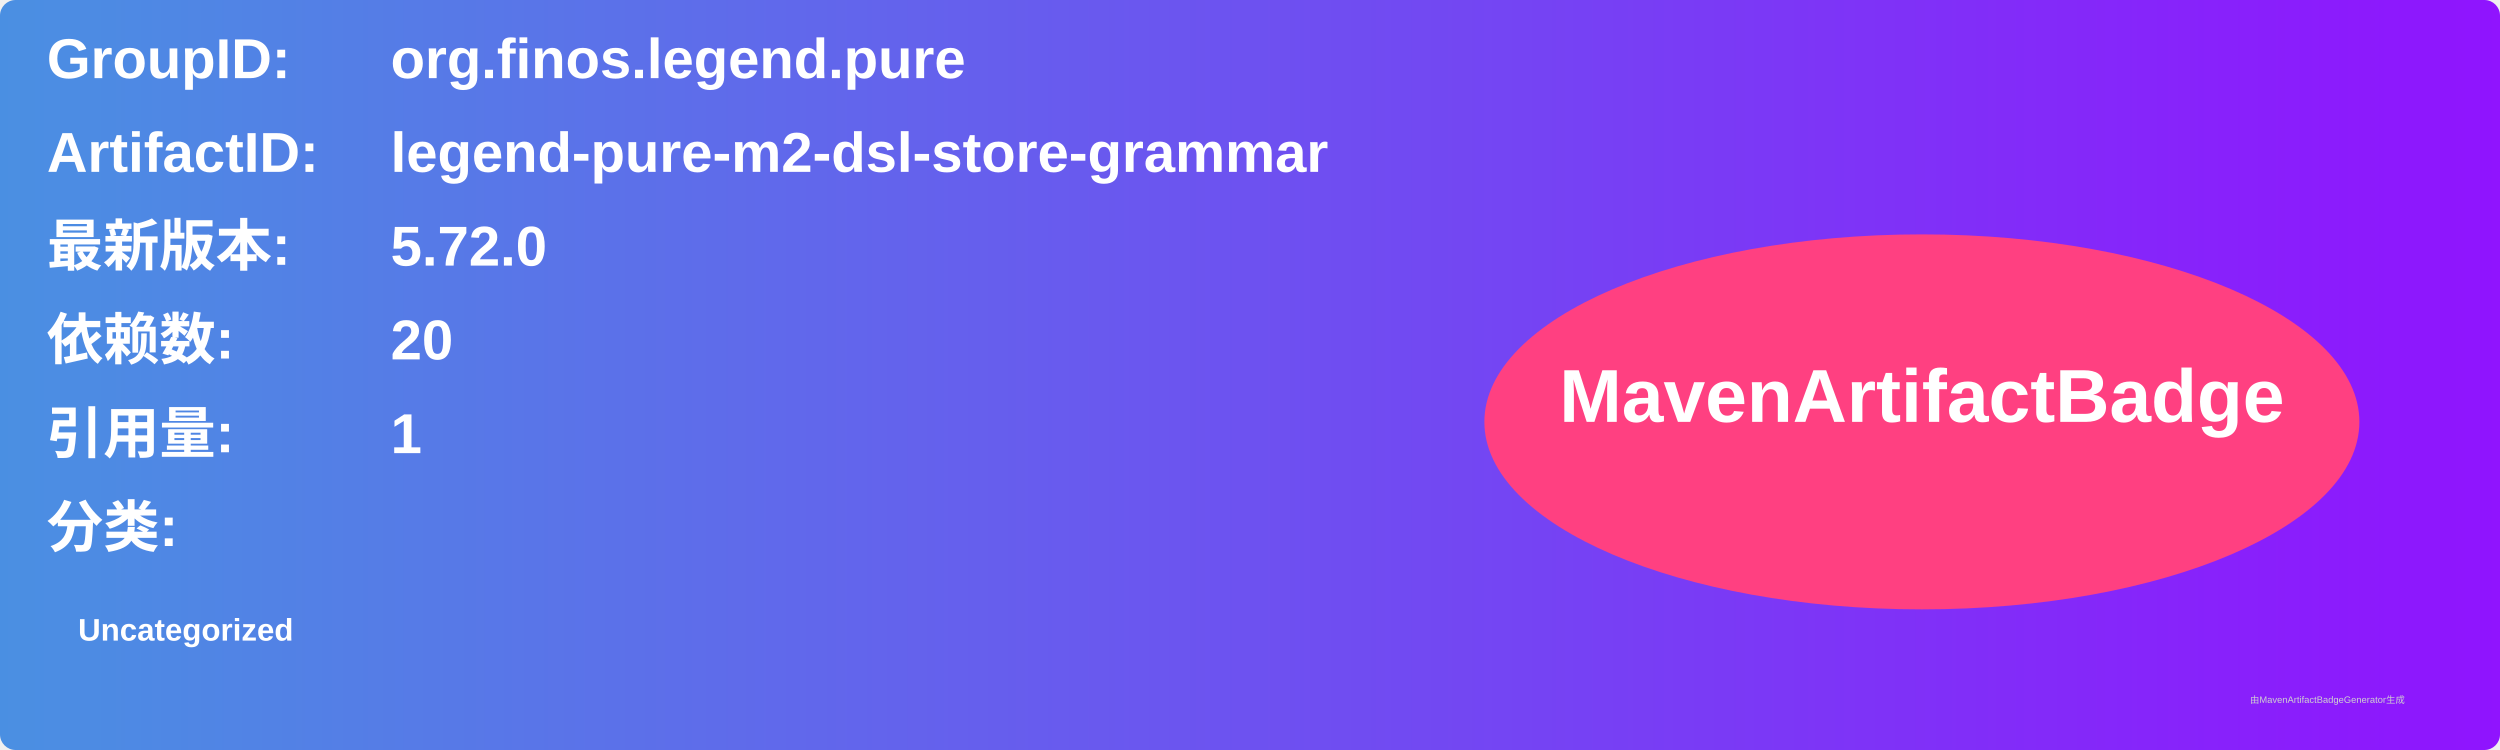
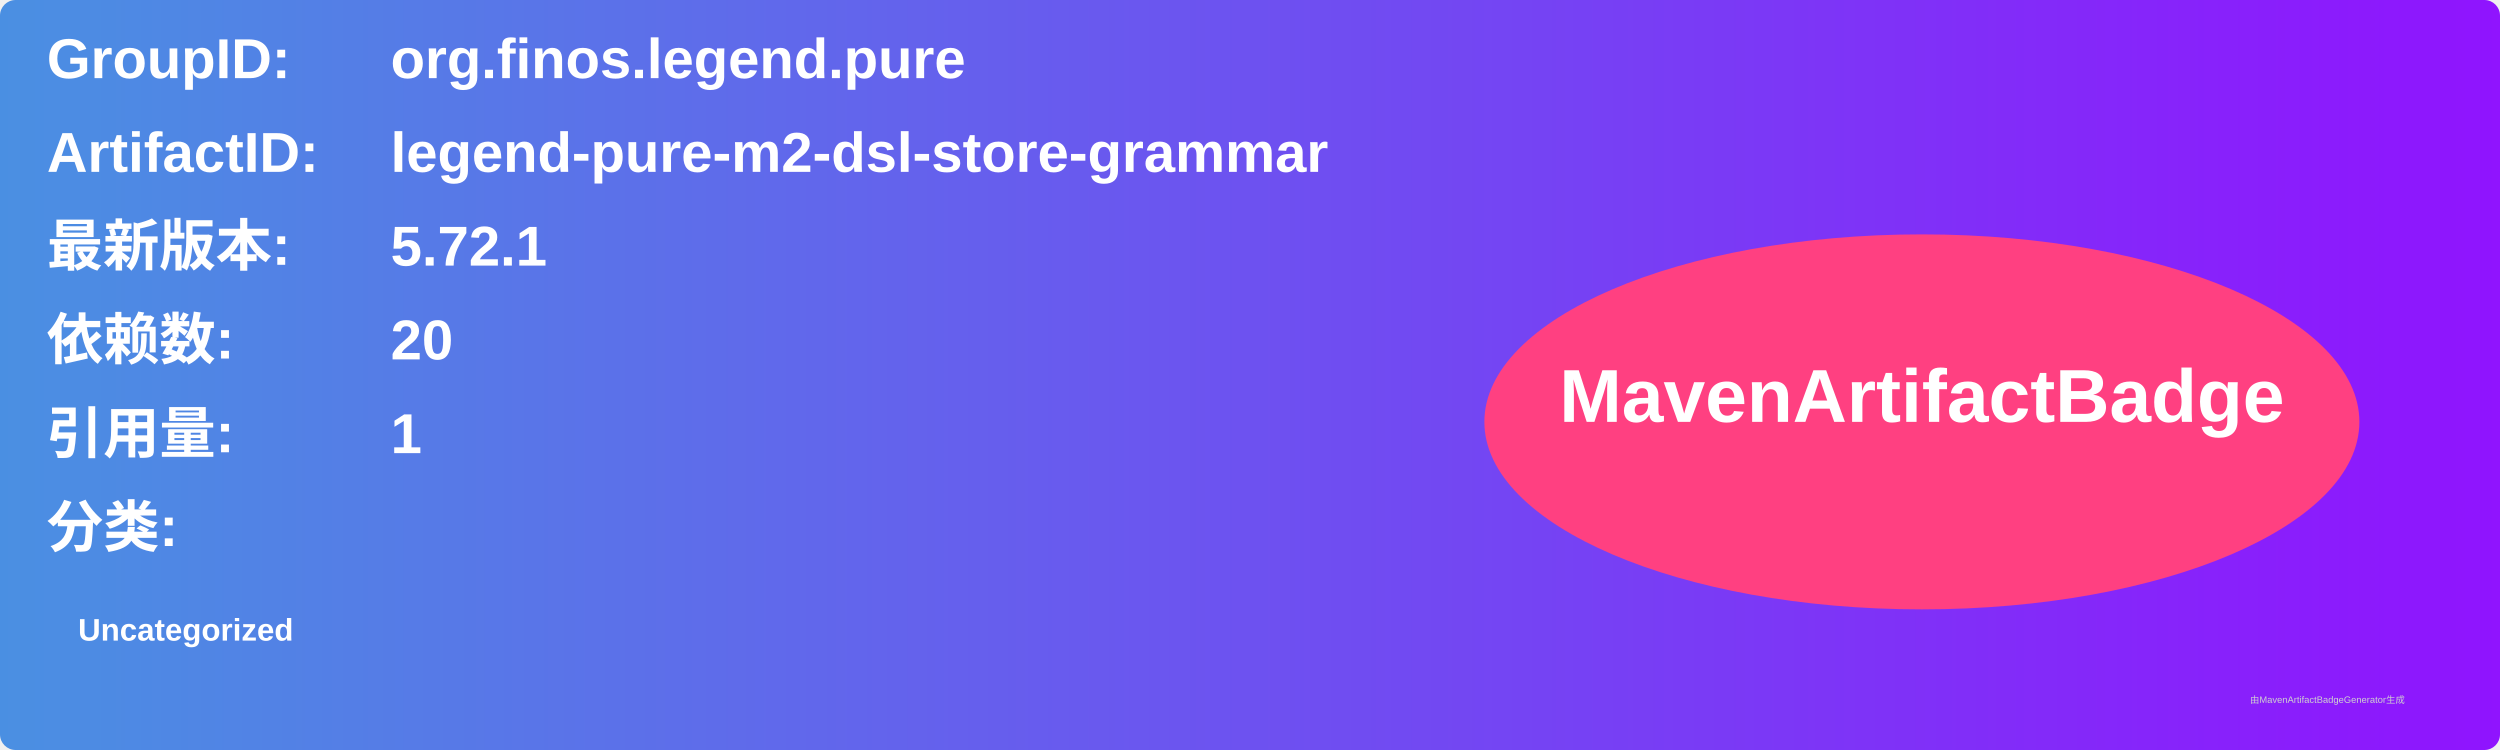
<svg xmlns="http://www.w3.org/2000/svg" width="800" height="240" viewBox="0 0 800 240">
  <linearGradient id="grad" x1="0%" y1="0%" x2="100%" y2="0%">
    <stop offset="0%" stop-color="#4a90e2" />
    <stop offset="100%" stop-color="#9013fe" />
  </linearGradient>
  <rect width="100%" height="100%" rx="5" ry="5" fill="url(#grad)" />
  <g transform="translate(15, 15)">
    <text x="0" y="10" font-family="Arial" font-size="18" fill="white" font-weight="bold" width="260">GroupID:</text>
    <text x="110" y="10" font-family="Arial" font-size="18" fill="white" font-weight="bold" width="460">org.finos.legend.pure</text>
    <text x="0" y="40" font-family="Arial" font-size="18" fill="white" font-weight="bold" width="260">ArtifactID:</text>
    <text x="110" y="40" font-family="Arial" font-size="18" fill="white" font-weight="bold" width="460">legend-pure-m2-dsl-store-grammar</text>
    <text x="0" y="70" font-family="Arial" font-size="18" fill="white" font-weight="bold">最新版本:</text>
    <text x="110" y="70" font-family="Arial" font-size="18" fill="white" font-weight="bold">
-       <tspan font-weight="bold">5.72.0</tspan>
+       <tspan font-weight="bold">5.72.1</tspan>
    </text>
    <text x="0" y="100" font-family="Arial" font-size="18" fill="white" font-weight="bold">依赖数: </text>
    <text x="110" y="100" font-family="Arial" font-size="18" fill="white">
      <tspan font-weight="bold">20</tspan>
    </text>
    <text x="0" y="130" font-family="Arial" font-size="18" fill="white" font-weight="bold">引用量: </text>
    <text x="110" y="130" font-family="Arial" font-size="18" fill="white">
      <tspan font-weight="bold">1</tspan>
    </text>
    <text x="0" y="160" font-family="Arial" font-size="18" fill="white" font-weight="bold">分类:</text>
    <text x="10" y="190" font-family="Arial" font-size="10" fill="white">
      <tspan font-weight="bold">Uncategorized</tspan>
    </text>
    <ellipse cx="600" cy="120" rx="140" ry="60" fill="#ff4081" />
    <text x="600" y="120" text-anchor="middle" font-family="Arial" font-size="24" fill="white" font-weight="bold">MavenArtifactBadge</text>
  </g>
  <text x="720" y="225" font-family="Arial" font-size="3" fill="#d0d0d0">由MavenArtifactBadgeGenerator生成</text>
</svg>
